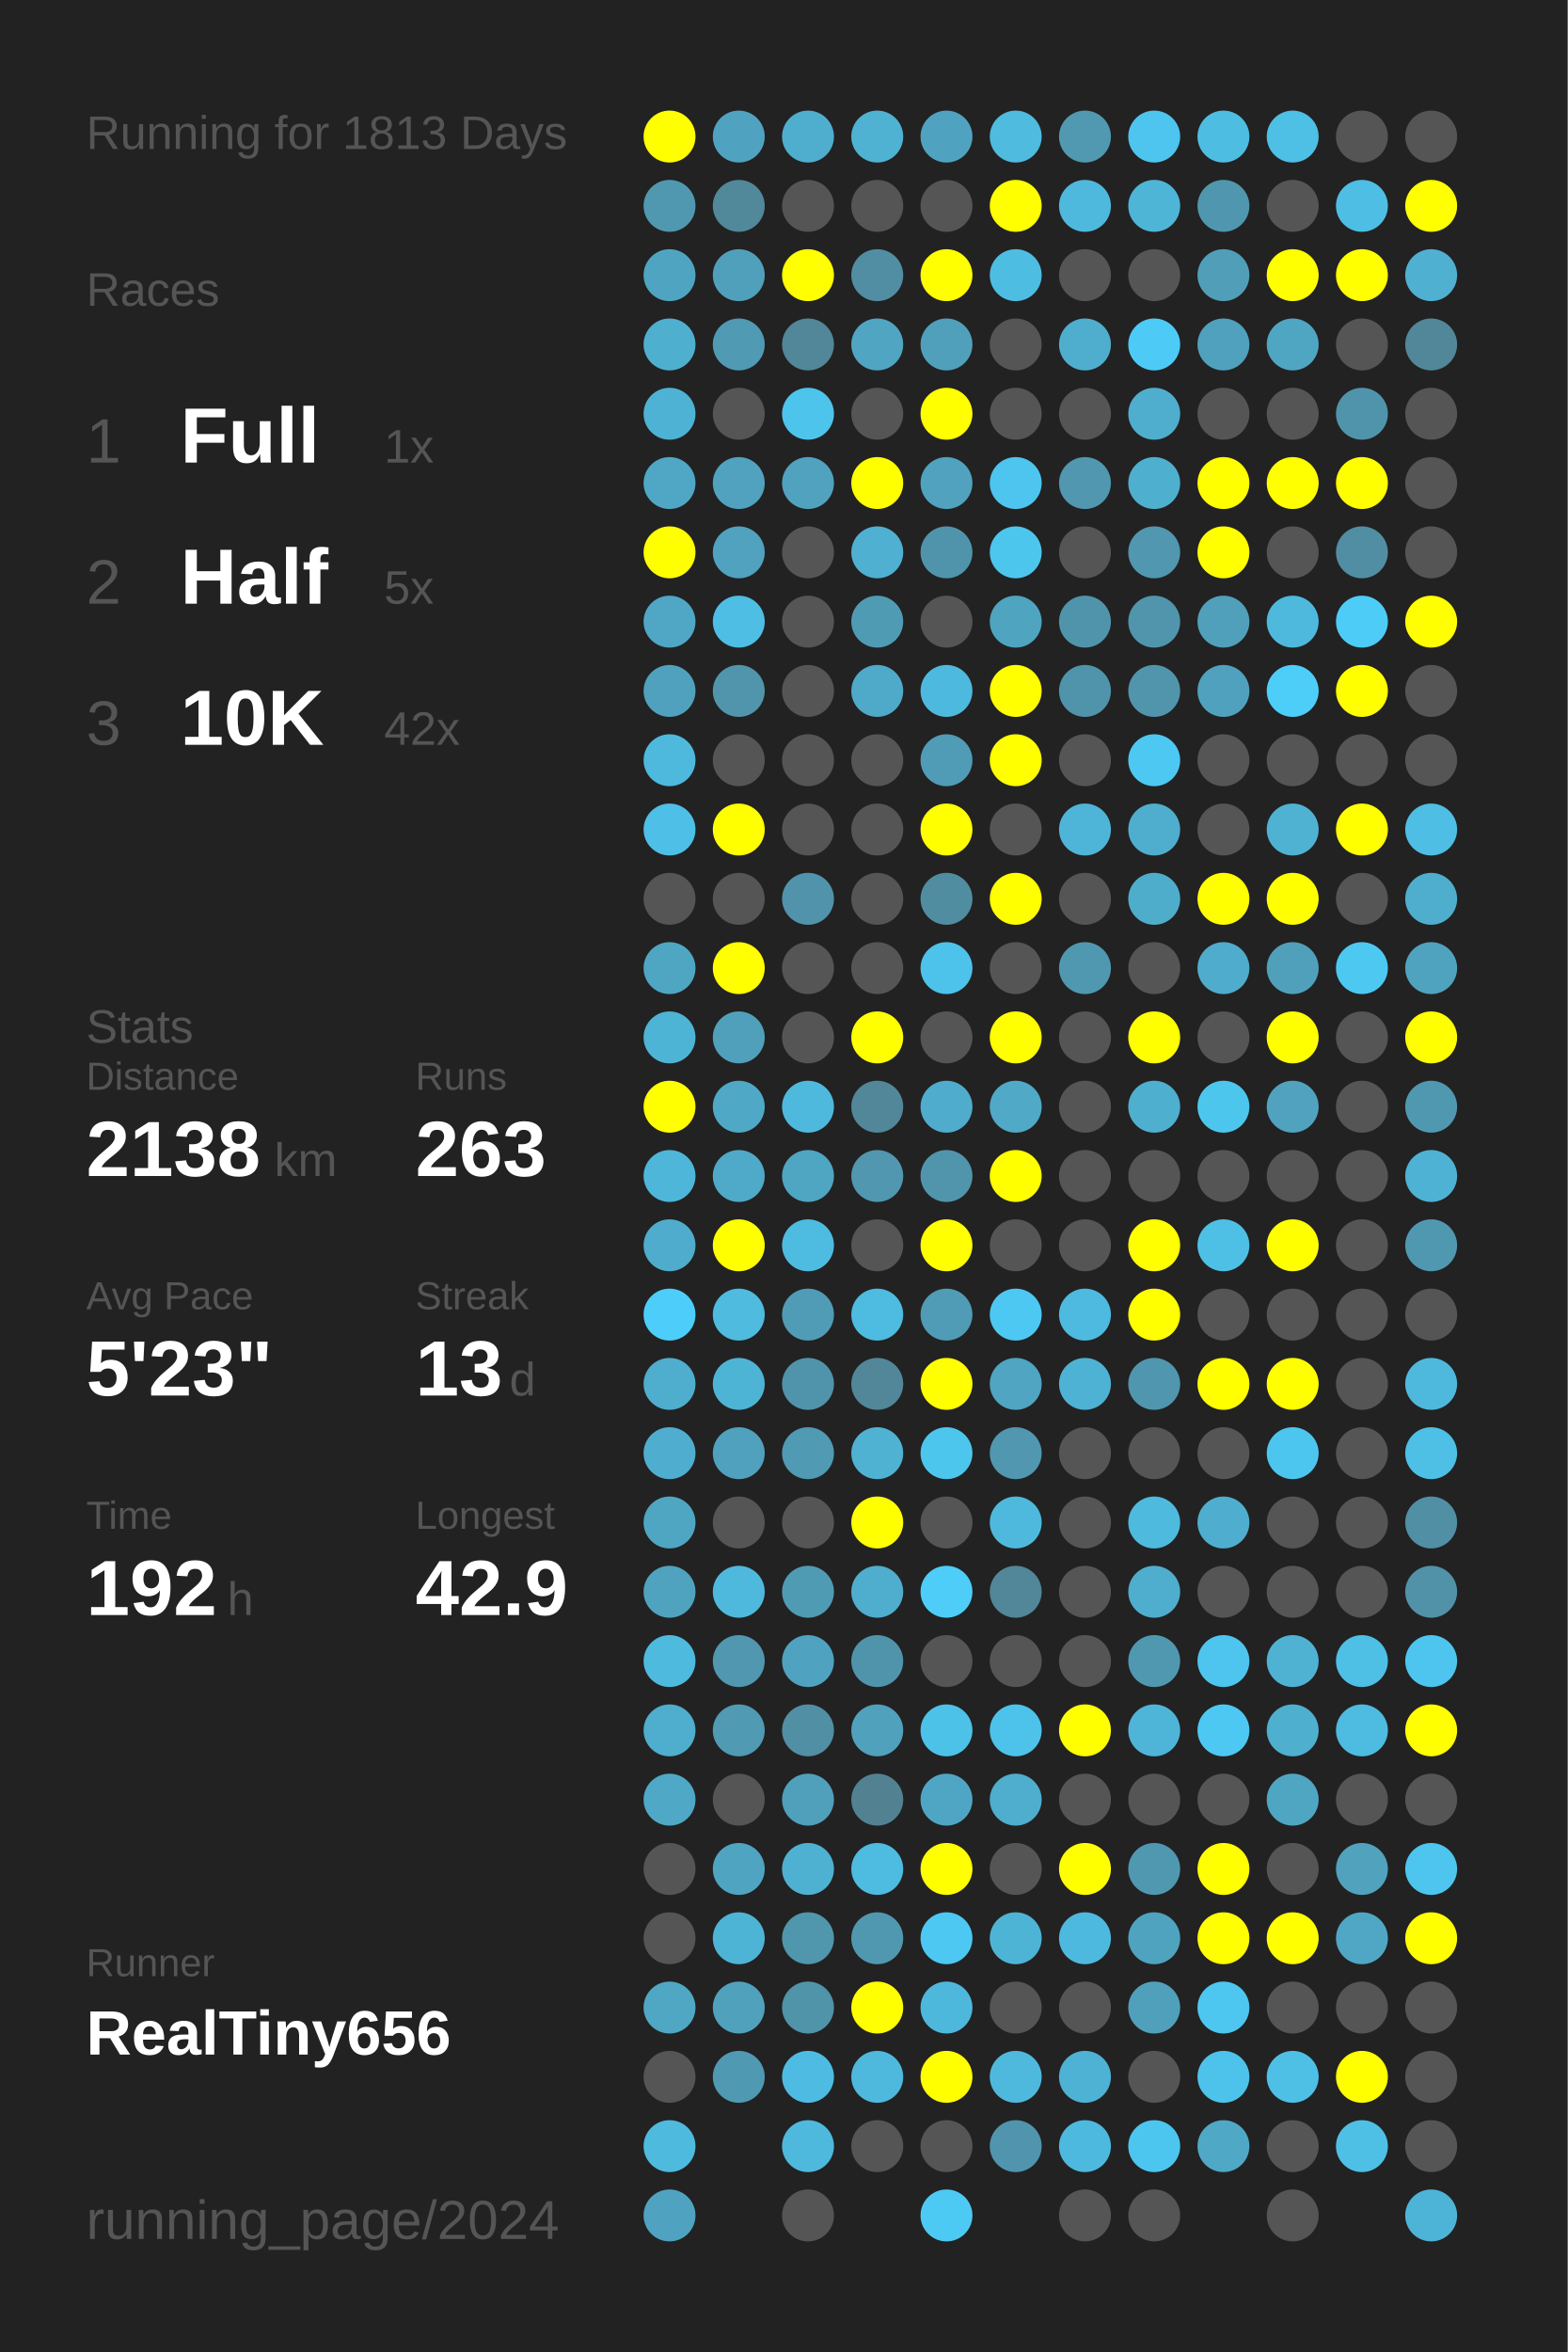
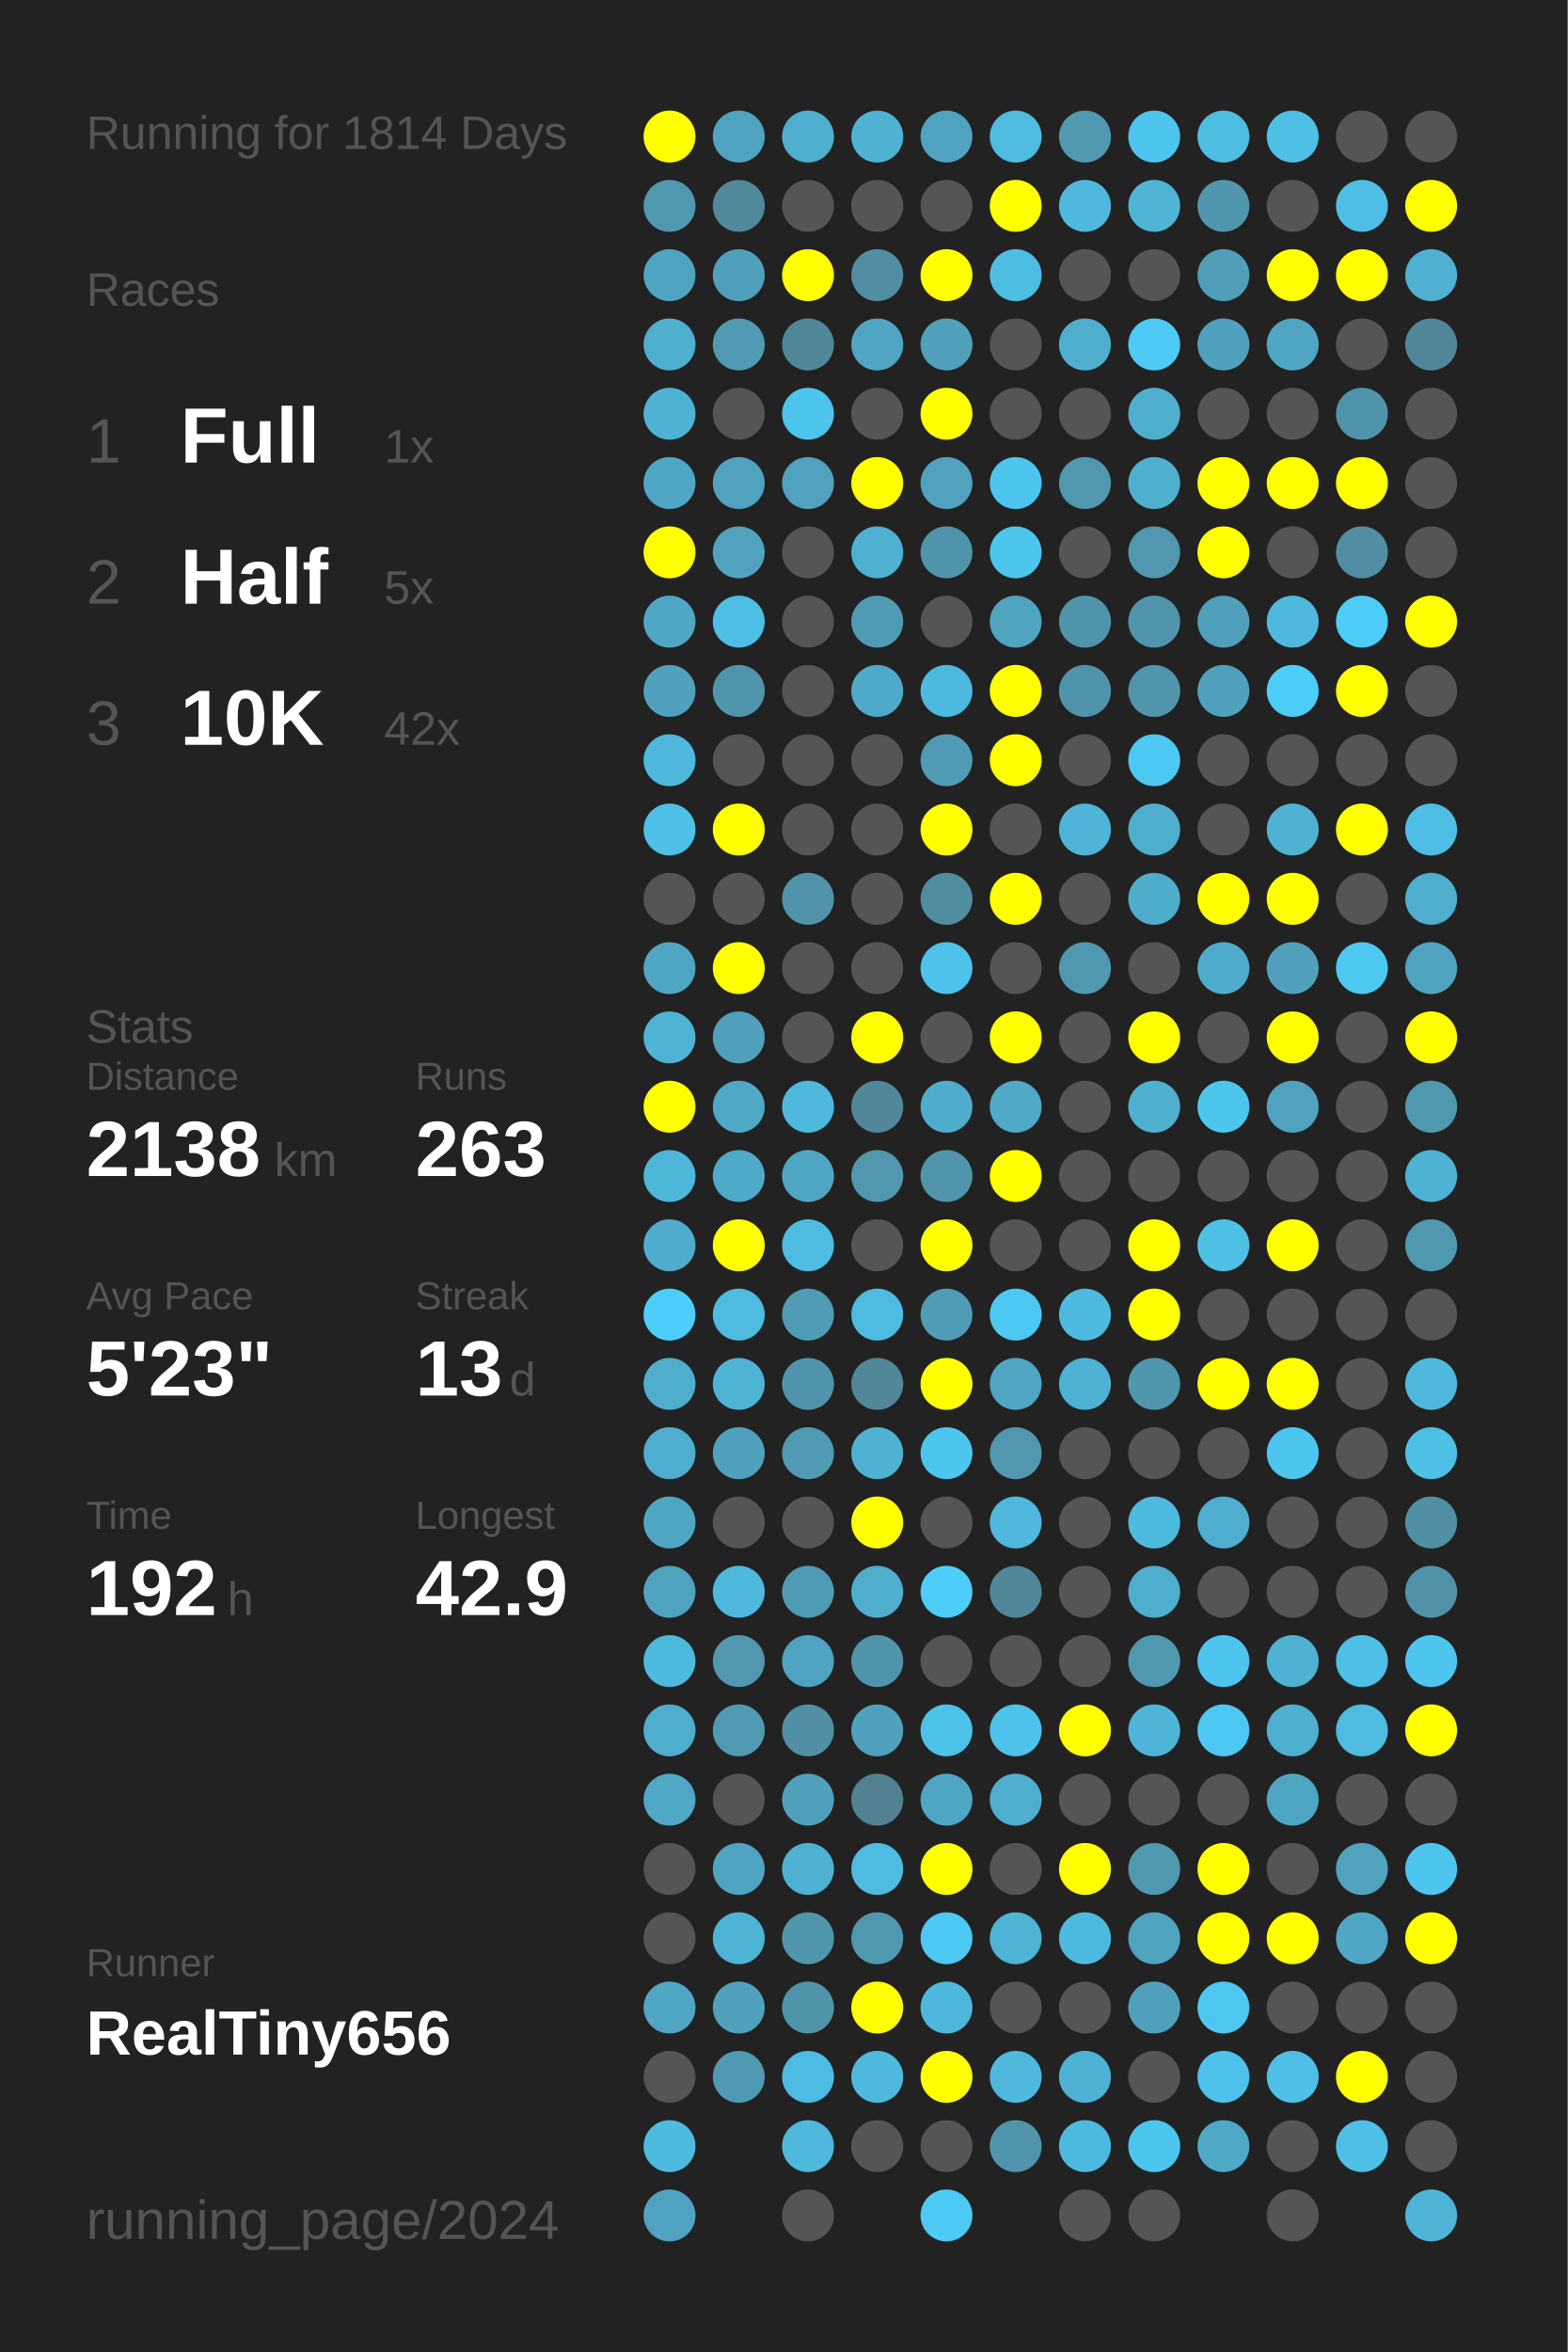
<svg xmlns="http://www.w3.org/2000/svg" baseProfile="full" height="300mm" version="1.1" viewBox="0,0,200,300" width="200mm">
  <defs />
  <rect fill="#222222" height="300" width="200" x="0" y="0" />
-   <text fill="#555555" style="font-size:6px; font-family:Arial;" x="11" y="19">Running for 1813 Days</text>
+   <text fill="#555555" style="font-size:6px; font-family:Arial;" x="11" y="19">Running for 1814 Days</text>
  <text fill="#555555" style="font-size:6px; font-family:Arial;" x="11" y="39">Races</text>
  <text fill="#555555" style="font-size:8px; font-family:Arial;" x="11" y="59">1</text>
  <text fill="#FFFFFF" style="font-size:10px; font-family:Arial; font-weight:bold;" x="23" y="59">Full</text>
  <text fill="#555555" style="font-size:6px; font-family:Arial;" x="49" y="59">1x</text>
  <text fill="#555555" style="font-size:8px; font-family:Arial;" x="11" y="77">2</text>
  <text fill="#FFFFFF" style="font-size:10px; font-family:Arial; font-weight:bold;" x="23" y="77">Half</text>
  <text fill="#555555" style="font-size:6px; font-family:Arial;" x="49" y="77">5x</text>
  <text fill="#555555" style="font-size:8px; font-family:Arial;" x="11" y="95">3</text>
  <text fill="#FFFFFF" style="font-size:10px; font-family:Arial; font-weight:bold;" x="23" y="95">10K</text>
  <text fill="#555555" style="font-size:6px; font-family:Arial;" x="49" y="95">42x</text>
  <text fill="#555555" style="font-size:6px; font-family:Arial;" x="11" y="133">Stats</text>
  <text fill="#555555" style="font-size:5px; font-family:Arial;" x="11" y="139">Distance</text>
  <text fill="#FFFFFF" style="font-size:10px; font-family:Arial; font-weight:bold;" x="11" y="150">2138</text>
  <text fill="#555555" style="font-size:6px; font-family:Arial;" x="35" y="150">km</text>
  <text fill="#555555" style="font-size:5px; font-family:Arial;" x="53" y="139">Runs</text>
  <text fill="#FFFFFF" style="font-size:10px; font-family:Arial; font-weight:bold;" x="53" y="150">263</text>
  <text fill="#555555" style="font-size:5px; font-family:Arial;" x="11" y="167">Avg Pace</text>
  <text fill="#FFFFFF" style="font-size:10px; font-family:Arial; font-weight:bold;" x="11" y="178">5'23"</text>
  <text fill="#555555" style="font-size:5px; font-family:Arial;" x="53" y="167">Streak</text>
  <text fill="#FFFFFF" style="font-size:10px; font-family:Arial; font-weight:bold;" x="53" y="178">13</text>
  <text fill="#555555" style="font-size:6px; font-family:Arial;" x="65" y="178">d</text>
  <text fill="#555555" style="font-size:5px; font-family:Arial;" x="11" y="195">Time</text>
  <text fill="#FFFFFF" style="font-size:10px; font-family:Arial; font-weight:bold;" x="11" y="206">192</text>
  <text fill="#555555" style="font-size:6px; font-family:Arial;" x="29" y="206">h</text>
  <text fill="#555555" style="font-size:5px; font-family:Arial;" x="53" y="195">Longest</text>
  <text fill="#FFFFFF" style="font-size:10px; font-family:Arial; font-weight:bold;" x="53" y="206">42.9</text>
  <text fill="#555555" style="font-size:5px; font-family:Arial;" x="11" y="252.065">Runner</text>
  <text fill="#FFFFFF" style="font-size:8px; font-family:Arial; font-weight:bold;" x="11" y="262.065">RealTiny656</text>
  <text fill="#555555" style="font-size:7px; font-family:Arial;" x="11" y="285.581">running_page/2024</text>
  <circle cx="85.417" cy="17.419" fill="#FFFF00" r="3.312" />
  <circle cx="85.417" cy="26.258" fill="#5098b0" r="3.312" />
  <circle cx="85.417" cy="35.097" fill="#4fa5c1" r="3.312" />
  <circle cx="85.417" cy="43.935" fill="#4fafcf" r="3.312" />
  <circle cx="85.417" cy="52.774" fill="#4eb2d4" r="3.312" />
  <circle cx="85.417" cy="61.613" fill="#4fa7c5" r="3.312" />
  <circle cx="85.417" cy="70.452" fill="#FFFF00" r="3.312" />
  <circle cx="85.417" cy="79.29" fill="#4fa7c5" r="3.312" />
  <circle cx="85.417" cy="88.129" fill="#50a1bd" r="3.312" />
  <circle cx="85.417" cy="96.968" fill="#4eb9dd" r="3.312" />
  <circle cx="85.417" cy="105.806" fill="#4ebfe6" r="3.312" />
  <circle cx="85.417" cy="114.645" fill="#555555" r="3.312" />
  <circle cx="85.417" cy="123.484" fill="#4fa6c3" r="3.312" />
  <circle cx="85.417" cy="132.323" fill="#4eb4d6" r="3.312" />
  <circle cx="85.417" cy="141.161" fill="#FFFF00" r="3.312" />
  <circle cx="85.417" cy="150" fill="#4eb6d9" r="3.312" />
  <circle cx="85.417" cy="158.839" fill="#4faccc" r="3.312" />
  <circle cx="85.417" cy="167.677" fill="#4dcefa" r="3.312" />
  <circle cx="85.417" cy="176.516" fill="#4fadcd" r="3.312" />
  <circle cx="85.417" cy="185.355" fill="#4faecf" r="3.312" />
  <circle cx="85.417" cy="194.194" fill="#4fa6c3" r="3.312" />
  <circle cx="85.417" cy="203.032" fill="#4fa3bf" r="3.312" />
  <circle cx="85.417" cy="211.871" fill="#4ebade" r="3.312" />
  <circle cx="85.417" cy="220.71" fill="#4fadcd" r="3.312" />
  <circle cx="85.417" cy="229.548" fill="#4fa8c6" r="3.312" />
  <circle cx="85.417" cy="238.387" fill="#555555" r="3.312" />
  <circle cx="85.417" cy="247.226" fill="#555555" r="3.312" />
  <circle cx="85.417" cy="256.065" fill="#4fa7c4" r="3.312" />
  <circle cx="85.417" cy="264.903" fill="#555555" r="3.312" />
  <circle cx="85.417" cy="273.742" fill="#4ebade" r="3.312" />
  <circle cx="85.417" cy="282.581" fill="#4fa3c0" r="3.312" />
  <circle cx="94.25" cy="17.419" fill="#4fa3c0" r="3.312" />
  <circle cx="94.25" cy="26.258" fill="#51889a" r="3.312" />
  <circle cx="94.25" cy="35.097" fill="#50a0bb" r="3.312" />
  <circle cx="94.25" cy="43.935" fill="#509ab3" r="3.312" />
  <circle cx="94.25" cy="52.774" fill="#555555" r="3.312" />
  <circle cx="94.25" cy="61.613" fill="#50a2be" r="3.312" />
  <circle cx="94.25" cy="70.452" fill="#50a2be" r="3.312" />
  <circle cx="94.25" cy="79.29" fill="#4ebee4" r="3.312" />
  <circle cx="94.25" cy="88.129" fill="#5095ac" r="3.312" />
  <circle cx="94.25" cy="96.968" fill="#555555" r="3.312" />
  <circle cx="94.25" cy="105.806" fill="#FFFF00" r="3.312" />
  <circle cx="94.25" cy="114.645" fill="#555555" r="3.312" />
  <circle cx="94.25" cy="123.484" fill="#FFFF00" r="3.312" />
  <circle cx="94.25" cy="132.323" fill="#50a0bb" r="3.312" />
  <circle cx="94.25" cy="141.161" fill="#4fa8c6" r="3.312" />
  <circle cx="94.25" cy="150" fill="#4fa9c8" r="3.312" />
  <circle cx="94.25" cy="158.839" fill="#FFFF00" r="3.312" />
  <circle cx="94.25" cy="167.677" fill="#4ebbdf" r="3.312" />
  <circle cx="94.25" cy="176.516" fill="#4eb4d6" r="3.312" />
  <circle cx="94.25" cy="185.355" fill="#50a1bd" r="3.312" />
  <circle cx="94.25" cy="194.194" fill="#555555" r="3.312" />
  <circle cx="94.25" cy="203.032" fill="#4eb9dd" r="3.312" />
  <circle cx="94.25" cy="211.871" fill="#5097af" r="3.312" />
  <circle cx="94.25" cy="220.71" fill="#509ab3" r="3.312" />
  <circle cx="94.25" cy="229.548" fill="#555555" r="3.312" />
  <circle cx="94.25" cy="238.387" fill="#4fa4c1" r="3.312" />
  <circle cx="94.25" cy="247.226" fill="#4eb4d6" r="3.312" />
  <circle cx="94.25" cy="256.065" fill="#50a1bc" r="3.312" />
  <circle cx="94.25" cy="264.903" fill="#5099b2" r="3.312" />
  <circle cx="103.083" cy="17.419" fill="#4faece" r="3.312" />
  <circle cx="103.083" cy="26.258" fill="#555555" r="3.312" />
  <circle cx="103.083" cy="35.097" fill="#FFFF00" r="3.312" />
  <circle cx="103.083" cy="43.935" fill="#518799" r="3.312" />
  <circle cx="103.083" cy="52.774" fill="#4dc4ec" r="3.312" />
  <circle cx="103.083" cy="61.613" fill="#50a2be" r="3.312" />
  <circle cx="103.083" cy="70.452" fill="#555555" r="3.312" />
  <circle cx="103.083" cy="79.29" fill="#555555" r="3.312" />
  <circle cx="103.083" cy="88.129" fill="#555555" r="3.312" />
  <circle cx="103.083" cy="96.968" fill="#555555" r="3.312" />
  <circle cx="103.083" cy="105.806" fill="#555555" r="3.312" />
  <circle cx="103.083" cy="114.645" fill="#5193aa" r="3.312" />
  <circle cx="103.083" cy="123.484" fill="#555555" r="3.312" />
  <circle cx="103.083" cy="132.323" fill="#555555" r="3.312" />
  <circle cx="103.083" cy="141.161" fill="#4eb9dd" r="3.312" />
  <circle cx="103.083" cy="150" fill="#4fa6c3" r="3.312" />
  <circle cx="103.083" cy="158.839" fill="#4ebce1" r="3.312" />
  <circle cx="103.083" cy="167.677" fill="#509cb6" r="3.312" />
  <circle cx="103.083" cy="176.516" fill="#5094ab" r="3.312" />
  <circle cx="103.083" cy="185.355" fill="#509ab3" r="3.312" />
  <circle cx="103.083" cy="194.194" fill="#555555" r="3.312" />
  <circle cx="103.083" cy="203.032" fill="#509bb4" r="3.312" />
  <circle cx="103.083" cy="211.871" fill="#4fa3c0" r="3.312" />
  <circle cx="103.083" cy="220.71" fill="#518fa4" r="3.312" />
  <circle cx="103.083" cy="229.548" fill="#50a0bc" r="3.312" />
  <circle cx="103.083" cy="238.387" fill="#4fb1d2" r="3.312" />
  <circle cx="103.083" cy="247.226" fill="#5096ad" r="3.312" />
  <circle cx="103.083" cy="256.065" fill="#5094aa" r="3.312" />
  <circle cx="103.083" cy="264.903" fill="#4ebce2" r="3.312" />
  <circle cx="103.083" cy="273.742" fill="#4eb9dd" r="3.312" />
  <circle cx="103.083" cy="282.581" fill="#555555" r="3.312" />
  <circle cx="111.917" cy="17.419" fill="#4fb2d3" r="3.312" />
  <circle cx="111.917" cy="26.258" fill="#555555" r="3.312" />
  <circle cx="111.917" cy="35.097" fill="#518ea3" r="3.312" />
  <circle cx="111.917" cy="43.935" fill="#4fa5c2" r="3.312" />
  <circle cx="111.917" cy="52.774" fill="#555555" r="3.312" />
  <circle cx="111.917" cy="61.613" fill="#FFFF00" r="3.312" />
  <circle cx="111.917" cy="70.452" fill="#4fb0d1" r="3.312" />
  <circle cx="111.917" cy="79.29" fill="#509bb4" r="3.312" />
  <circle cx="111.917" cy="88.129" fill="#4fa9c8" r="3.312" />
  <circle cx="111.917" cy="96.968" fill="#555555" r="3.312" />
  <circle cx="111.917" cy="105.806" fill="#555555" r="3.312" />
  <circle cx="111.917" cy="114.645" fill="#555555" r="3.312" />
  <circle cx="111.917" cy="123.484" fill="#555555" r="3.312" />
  <circle cx="111.917" cy="132.323" fill="#FFFF00" r="3.312" />
  <circle cx="111.917" cy="141.161" fill="#518799" r="3.312" />
  <circle cx="111.917" cy="150" fill="#5097af" r="3.312" />
  <circle cx="111.917" cy="158.839" fill="#555555" r="3.312" />
  <circle cx="111.917" cy="167.677" fill="#4ebbe0" r="3.312" />
  <circle cx="111.917" cy="176.516" fill="#518799" r="3.312" />
  <circle cx="111.917" cy="185.355" fill="#4fb2d3" r="3.312" />
  <circle cx="111.917" cy="194.194" fill="#FFFF00" r="3.312" />
  <circle cx="111.917" cy="203.032" fill="#4fadcd" r="3.312" />
  <circle cx="111.917" cy="211.871" fill="#5094ab" r="3.312" />
  <circle cx="111.917" cy="220.71" fill="#50a1bc" r="3.312" />
  <circle cx="111.917" cy="229.548" fill="#528292" r="3.312" />
  <circle cx="111.917" cy="238.387" fill="#4ebbe0" r="3.312" />
  <circle cx="111.917" cy="247.226" fill="#5098b0" r="3.312" />
  <circle cx="111.917" cy="256.065" fill="#FFFF00" r="3.312" />
  <circle cx="111.917" cy="264.903" fill="#4eb9dd" r="3.312" />
  <circle cx="111.917" cy="273.742" fill="#555555" r="3.312" />
  <circle cx="120.75" cy="17.419" fill="#4fa3c0" r="3.312" />
  <circle cx="120.75" cy="26.258" fill="#555555" r="3.312" />
  <circle cx="120.75" cy="35.097" fill="#FFFF00" r="3.312" />
  <circle cx="120.75" cy="43.935" fill="#50a0bb" r="3.312" />
  <circle cx="120.75" cy="52.774" fill="#FFFF00" r="3.312" />
  <circle cx="120.75" cy="61.613" fill="#50a2be" r="3.312" />
  <circle cx="120.75" cy="70.452" fill="#5094ab" r="3.312" />
  <circle cx="120.75" cy="79.29" fill="#555555" r="3.312" />
  <circle cx="120.75" cy="88.129" fill="#4eb9de" r="3.312" />
  <circle cx="120.75" cy="96.968" fill="#509bb5" r="3.312" />
  <circle cx="120.75" cy="105.806" fill="#FFFF00" r="3.312" />
  <circle cx="120.75" cy="114.645" fill="#518da1" r="3.312" />
  <circle cx="120.75" cy="123.484" fill="#4dc2ea" r="3.312" />
  <circle cx="120.75" cy="132.323" fill="#555555" r="3.312" />
  <circle cx="120.75" cy="141.161" fill="#4faccc" r="3.312" />
  <circle cx="120.75" cy="150" fill="#5095ac" r="3.312" />
  <circle cx="120.75" cy="158.839" fill="#FFFF00" r="3.312" />
  <circle cx="120.75" cy="167.677" fill="#509bb5" r="3.312" />
  <circle cx="120.75" cy="176.516" fill="#FFFF00" r="3.312" />
  <circle cx="120.75" cy="185.355" fill="#4dc6ee" r="3.312" />
  <circle cx="120.75" cy="194.194" fill="#555555" r="3.312" />
  <circle cx="120.75" cy="203.032" fill="#4dcdf8" r="3.312" />
  <circle cx="120.75" cy="211.871" fill="#555555" r="3.312" />
  <circle cx="120.75" cy="220.71" fill="#4dc2e9" r="3.312" />
  <circle cx="120.75" cy="229.548" fill="#4fa6c4" r="3.312" />
  <circle cx="120.75" cy="238.387" fill="#FFFF00" r="3.312" />
  <circle cx="120.75" cy="247.226" fill="#4dc8f2" r="3.312" />
  <circle cx="120.75" cy="256.065" fill="#4eb8dc" r="3.312" />
  <circle cx="120.75" cy="264.903" fill="#FFFF00" r="3.312" />
  <circle cx="120.75" cy="273.742" fill="#555555" r="3.312" />
  <circle cx="120.75" cy="282.581" fill="#4dcaf4" r="3.312" />
  <circle cx="129.583" cy="17.419" fill="#4ebbdf" r="3.312" />
  <circle cx="129.583" cy="26.258" fill="#FFFF00" r="3.312" />
  <circle cx="129.583" cy="35.097" fill="#4ebde2" r="3.312" />
  <circle cx="129.583" cy="43.935" fill="#555555" r="3.312" />
  <circle cx="129.583" cy="52.774" fill="#555555" r="3.312" />
  <circle cx="129.583" cy="61.613" fill="#4dc5ee" r="3.312" />
  <circle cx="129.583" cy="70.452" fill="#4dc6ee" r="3.312" />
  <circle cx="129.583" cy="79.29" fill="#4fa4c0" r="3.312" />
  <circle cx="129.583" cy="88.129" fill="#FFFF00" r="3.312" />
  <circle cx="129.583" cy="96.968" fill="#FFFF00" r="3.312" />
  <circle cx="129.583" cy="105.806" fill="#555555" r="3.312" />
  <circle cx="129.583" cy="114.645" fill="#FFFF00" r="3.312" />
  <circle cx="129.583" cy="123.484" fill="#555555" r="3.312" />
  <circle cx="129.583" cy="132.323" fill="#FFFF00" r="3.312" />
  <circle cx="129.583" cy="141.161" fill="#4fa9c7" r="3.312" />
  <circle cx="129.583" cy="150" fill="#FFFF00" r="3.312" />
  <circle cx="129.583" cy="158.839" fill="#555555" r="3.312" />
  <circle cx="129.583" cy="167.677" fill="#4dc8f2" r="3.312" />
  <circle cx="129.583" cy="176.516" fill="#4fa5c2" r="3.312" />
  <circle cx="129.583" cy="185.355" fill="#5097af" r="3.312" />
  <circle cx="129.583" cy="194.194" fill="#4eb9dd" r="3.312" />
  <circle cx="129.583" cy="203.032" fill="#518799" r="3.312" />
  <circle cx="129.583" cy="211.871" fill="#555555" r="3.312" />
  <circle cx="129.583" cy="220.71" fill="#4dc2ea" r="3.312" />
  <circle cx="129.583" cy="229.548" fill="#4faece" r="3.312" />
  <circle cx="129.583" cy="238.387" fill="#555555" r="3.312" />
  <circle cx="129.583" cy="247.226" fill="#4eb4d6" r="3.312" />
  <circle cx="129.583" cy="256.065" fill="#555555" r="3.312" />
  <circle cx="129.583" cy="264.903" fill="#4eb9dd" r="3.312" />
  <circle cx="129.583" cy="273.742" fill="#5095ad" r="3.312" />
  <circle cx="138.417" cy="17.419" fill="#5099b1" r="3.312" />
  <circle cx="138.417" cy="26.258" fill="#4eb9dd" r="3.312" />
  <circle cx="138.417" cy="35.097" fill="#555555" r="3.312" />
  <circle cx="138.417" cy="43.935" fill="#4faece" r="3.312" />
  <circle cx="138.417" cy="52.774" fill="#555555" r="3.312" />
  <circle cx="138.417" cy="61.613" fill="#5097af" r="3.312" />
  <circle cx="138.417" cy="70.452" fill="#555555" r="3.312" />
  <circle cx="138.417" cy="79.29" fill="#5094ab" r="3.312" />
  <circle cx="138.417" cy="88.129" fill="#5094ab" r="3.312" />
  <circle cx="138.417" cy="96.968" fill="#555555" r="3.312" />
  <circle cx="138.417" cy="105.806" fill="#4eb5d8" r="3.312" />
  <circle cx="138.417" cy="114.645" fill="#555555" r="3.312" />
  <circle cx="138.417" cy="123.484" fill="#5098b0" r="3.312" />
  <circle cx="138.417" cy="132.323" fill="#555555" r="3.312" />
  <circle cx="138.417" cy="141.161" fill="#555555" r="3.312" />
  <circle cx="138.417" cy="150" fill="#555555" r="3.312" />
  <circle cx="138.417" cy="158.839" fill="#555555" r="3.312" />
  <circle cx="138.417" cy="167.677" fill="#4ebadf" r="3.312" />
  <circle cx="138.417" cy="176.516" fill="#4eb2d4" r="3.312" />
  <circle cx="138.417" cy="185.355" fill="#555555" r="3.312" />
  <circle cx="138.417" cy="194.194" fill="#555555" r="3.312" />
  <circle cx="138.417" cy="203.032" fill="#555555" r="3.312" />
  <circle cx="138.417" cy="211.871" fill="#555555" r="3.312" />
  <circle cx="138.417" cy="220.71" fill="#FFFF00" r="3.312" />
  <circle cx="138.417" cy="229.548" fill="#555555" r="3.312" />
  <circle cx="138.417" cy="238.387" fill="#FFFF00" r="3.312" />
  <circle cx="138.417" cy="247.226" fill="#4eb9de" r="3.312" />
  <circle cx="138.417" cy="256.065" fill="#555555" r="3.312" />
  <circle cx="138.417" cy="264.903" fill="#4eb2d4" r="3.312" />
  <circle cx="138.417" cy="273.742" fill="#4eb9de" r="3.312" />
  <circle cx="138.417" cy="282.581" fill="#555555" r="3.312" />
  <circle cx="147.25" cy="17.419" fill="#4dc5ee" r="3.312" />
  <circle cx="147.25" cy="26.258" fill="#4eb5d7" r="3.312" />
  <circle cx="147.25" cy="35.097" fill="#555555" r="3.312" />
  <circle cx="147.25" cy="43.935" fill="#4dcbf6" r="3.312" />
  <circle cx="147.25" cy="52.774" fill="#4faece" r="3.312" />
  <circle cx="147.25" cy="61.613" fill="#4fafcf" r="3.312" />
  <circle cx="147.25" cy="70.452" fill="#5097af" r="3.312" />
  <circle cx="147.25" cy="79.29" fill="#5095ac" r="3.312" />
  <circle cx="147.25" cy="88.129" fill="#5095ac" r="3.312" />
  <circle cx="147.25" cy="96.968" fill="#4dc8f2" r="3.312" />
  <circle cx="147.25" cy="105.806" fill="#4faece" r="3.312" />
  <circle cx="147.25" cy="114.645" fill="#4fadcc" r="3.312" />
  <circle cx="147.25" cy="123.484" fill="#555555" r="3.312" />
  <circle cx="147.25" cy="132.323" fill="#FFFF00" r="3.312" />
  <circle cx="147.25" cy="141.161" fill="#4fafcf" r="3.312" />
  <circle cx="147.25" cy="150" fill="#555555" r="3.312" />
  <circle cx="147.25" cy="158.839" fill="#FFFF00" r="3.312" />
  <circle cx="147.25" cy="167.677" fill="#FFFF00" r="3.312" />
  <circle cx="147.25" cy="176.516" fill="#5096ae" r="3.312" />
  <circle cx="147.25" cy="185.355" fill="#555555" r="3.312" />
  <circle cx="147.25" cy="194.194" fill="#4ebade" r="3.312" />
  <circle cx="147.25" cy="203.032" fill="#4fadcd" r="3.312" />
  <circle cx="147.25" cy="211.871" fill="#5098b0" r="3.312" />
  <circle cx="147.25" cy="220.71" fill="#4eb5d8" r="3.312" />
  <circle cx="147.25" cy="229.548" fill="#555555" r="3.312" />
  <circle cx="147.25" cy="238.387" fill="#5098b0" r="3.312" />
  <circle cx="147.25" cy="247.226" fill="#4fa3bf" r="3.312" />
  <circle cx="147.25" cy="256.065" fill="#50a0bb" r="3.312" />
  <circle cx="147.25" cy="264.903" fill="#555555" r="3.312" />
  <circle cx="147.25" cy="273.742" fill="#4dc6ef" r="3.312" />
  <circle cx="147.25" cy="282.581" fill="#555555" r="3.312" />
  <circle cx="156.083" cy="17.419" fill="#4ebde2" r="3.312" />
  <circle cx="156.083" cy="26.258" fill="#5096ae" r="3.312" />
  <circle cx="156.083" cy="35.097" fill="#509eb8" r="3.312" />
  <circle cx="156.083" cy="43.935" fill="#50a1bd" r="3.312" />
  <circle cx="156.083" cy="52.774" fill="#555555" r="3.312" />
  <circle cx="156.083" cy="61.613" fill="#FFFF00" r="3.312" />
  <circle cx="156.083" cy="70.452" fill="#FFFF00" r="3.312" />
  <circle cx="156.083" cy="79.29" fill="#50a0bb" r="3.312" />
  <circle cx="156.083" cy="88.129" fill="#50a1bd" r="3.312" />
  <circle cx="156.083" cy="96.968" fill="#555555" r="3.312" />
  <circle cx="156.083" cy="105.806" fill="#555555" r="3.312" />
  <circle cx="156.083" cy="114.645" fill="#FFFF00" r="3.312" />
  <circle cx="156.083" cy="123.484" fill="#4faccc" r="3.312" />
  <circle cx="156.083" cy="132.323" fill="#555555" r="3.312" />
  <circle cx="156.083" cy="141.161" fill="#4dc6ee" r="3.312" />
  <circle cx="156.083" cy="150" fill="#555555" r="3.312" />
  <circle cx="156.083" cy="158.839" fill="#4ec0e6" r="3.312" />
  <circle cx="156.083" cy="167.677" fill="#555555" r="3.312" />
  <circle cx="156.083" cy="176.516" fill="#FFFF00" r="3.312" />
  <circle cx="156.083" cy="185.355" fill="#555555" r="3.312" />
  <circle cx="156.083" cy="194.194" fill="#4faecf" r="3.312" />
  <circle cx="156.083" cy="203.032" fill="#555555" r="3.312" />
  <circle cx="156.083" cy="211.871" fill="#4dc5ee" r="3.312" />
  <circle cx="156.083" cy="220.71" fill="#4dc8f2" r="3.312" />
  <circle cx="156.083" cy="229.548" fill="#555555" r="3.312" />
  <circle cx="156.083" cy="238.387" fill="#FFFF00" r="3.312" />
  <circle cx="156.083" cy="247.226" fill="#FFFF00" r="3.312" />
  <circle cx="156.083" cy="256.065" fill="#4dc7f0" r="3.312" />
  <circle cx="156.083" cy="264.903" fill="#4dc3eb" r="3.312" />
  <circle cx="156.083" cy="273.742" fill="#4fa8c6" r="3.312" />
  <circle cx="164.917" cy="17.419" fill="#4ebfe5" r="3.312" />
  <circle cx="164.917" cy="26.258" fill="#555555" r="3.312" />
  <circle cx="164.917" cy="35.097" fill="#FFFF00" r="3.312" />
  <circle cx="164.917" cy="43.935" fill="#4fa6c3" r="3.312" />
  <circle cx="164.917" cy="52.774" fill="#555555" r="3.312" />
  <circle cx="164.917" cy="61.613" fill="#FFFF00" r="3.312" />
  <circle cx="164.917" cy="70.452" fill="#555555" r="3.312" />
  <circle cx="164.917" cy="79.29" fill="#4eb9dd" r="3.312" />
  <circle cx="164.917" cy="88.129" fill="#4dcef9" r="3.312" />
  <circle cx="164.917" cy="96.968" fill="#555555" r="3.312" />
  <circle cx="164.917" cy="105.806" fill="#4fb2d3" r="3.312" />
  <circle cx="164.917" cy="114.645" fill="#FFFF00" r="3.312" />
  <circle cx="164.917" cy="123.484" fill="#50a0bb" r="3.312" />
  <circle cx="164.917" cy="132.323" fill="#FFFF00" r="3.312" />
  <circle cx="164.917" cy="141.161" fill="#50a2be" r="3.312" />
  <circle cx="164.917" cy="150" fill="#555555" r="3.312" />
  <circle cx="164.917" cy="158.839" fill="#FFFF00" r="3.312" />
  <circle cx="164.917" cy="167.677" fill="#555555" r="3.312" />
  <circle cx="164.917" cy="176.516" fill="#FFFF00" r="3.312" />
  <circle cx="164.917" cy="185.355" fill="#4dc6ef" r="3.312" />
  <circle cx="164.917" cy="194.194" fill="#555555" r="3.312" />
  <circle cx="164.917" cy="203.032" fill="#555555" r="3.312" />
  <circle cx="164.917" cy="211.871" fill="#4fb2d3" r="3.312" />
  <circle cx="164.917" cy="220.71" fill="#4fafcf" r="3.312" />
  <circle cx="164.917" cy="229.548" fill="#4fa6c3" r="3.312" />
  <circle cx="164.917" cy="238.387" fill="#555555" r="3.312" />
  <circle cx="164.917" cy="247.226" fill="#FFFF00" r="3.312" />
  <circle cx="164.917" cy="256.065" fill="#555555" r="3.312" />
  <circle cx="164.917" cy="264.903" fill="#4ec0e6" r="3.312" />
  <circle cx="164.917" cy="273.742" fill="#555555" r="3.312" />
  <circle cx="164.917" cy="282.581" fill="#555555" r="3.312" />
  <circle cx="173.75" cy="17.419" fill="#555555" r="3.312" />
  <circle cx="173.75" cy="26.258" fill="#4ebee4" r="3.312" />
  <circle cx="173.75" cy="35.097" fill="#FFFF00" r="3.312" />
  <circle cx="173.75" cy="43.935" fill="#555555" r="3.312" />
  <circle cx="173.75" cy="52.774" fill="#5094ab" r="3.312" />
  <circle cx="173.75" cy="61.613" fill="#FFFF00" r="3.312" />
  <circle cx="173.75" cy="70.452" fill="#518ea3" r="3.312" />
  <circle cx="173.75" cy="79.29" fill="#4dccf7" r="3.312" />
  <circle cx="173.75" cy="88.129" fill="#FFFF00" r="3.312" />
  <circle cx="173.75" cy="96.968" fill="#555555" r="3.312" />
  <circle cx="173.75" cy="105.806" fill="#FFFF00" r="3.312" />
  <circle cx="173.75" cy="114.645" fill="#555555" r="3.312" />
  <circle cx="173.75" cy="123.484" fill="#4dc8f1" r="3.312" />
  <circle cx="173.75" cy="132.323" fill="#555555" r="3.312" />
  <circle cx="173.75" cy="141.161" fill="#555555" r="3.312" />
  <circle cx="173.75" cy="150" fill="#555555" r="3.312" />
  <circle cx="173.75" cy="158.839" fill="#555555" r="3.312" />
  <circle cx="173.75" cy="167.677" fill="#555555" r="3.312" />
  <circle cx="173.75" cy="176.516" fill="#555555" r="3.312" />
  <circle cx="173.75" cy="185.355" fill="#555555" r="3.312" />
  <circle cx="173.75" cy="194.194" fill="#555555" r="3.312" />
  <circle cx="173.75" cy="203.032" fill="#555555" r="3.312" />
  <circle cx="173.75" cy="211.871" fill="#4ebfe5" r="3.312" />
  <circle cx="173.75" cy="220.71" fill="#4ebbe0" r="3.312" />
  <circle cx="173.75" cy="229.548" fill="#555555" r="3.312" />
  <circle cx="173.75" cy="238.387" fill="#50a2bd" r="3.312" />
  <circle cx="173.75" cy="247.226" fill="#4fa7c5" r="3.312" />
  <circle cx="173.75" cy="256.065" fill="#555555" r="3.312" />
  <circle cx="173.75" cy="264.903" fill="#FFFF00" r="3.312" />
  <circle cx="173.75" cy="273.742" fill="#4ec0e6" r="3.312" />
  <circle cx="182.583" cy="17.419" fill="#555555" r="3.312" />
  <circle cx="182.583" cy="26.258" fill="#FFFF00" r="3.312" />
  <circle cx="182.583" cy="35.097" fill="#4fb0d1" r="3.312" />
  <circle cx="182.583" cy="43.935" fill="#518799" r="3.312" />
  <circle cx="182.583" cy="52.774" fill="#555555" r="3.312" />
  <circle cx="182.583" cy="61.613" fill="#555555" r="3.312" />
  <circle cx="182.583" cy="70.452" fill="#555555" r="3.312" />
  <circle cx="182.583" cy="79.29" fill="#FFFF00" r="3.312" />
  <circle cx="182.583" cy="88.129" fill="#555555" r="3.312" />
  <circle cx="182.583" cy="96.968" fill="#555555" r="3.312" />
  <circle cx="182.583" cy="105.806" fill="#4ebee4" r="3.312" />
  <circle cx="182.583" cy="114.645" fill="#4faece" r="3.312" />
  <circle cx="182.583" cy="123.484" fill="#4fa3bf" r="3.312" />
  <circle cx="182.583" cy="132.323" fill="#FFFF00" r="3.312" />
  <circle cx="182.583" cy="141.161" fill="#5098b0" r="3.312" />
  <circle cx="182.583" cy="150" fill="#4eb2d4" r="3.312" />
  <circle cx="182.583" cy="158.839" fill="#5098b0" r="3.312" />
  <circle cx="182.583" cy="167.677" fill="#555555" r="3.312" />
  <circle cx="182.583" cy="176.516" fill="#4eb9dd" r="3.312" />
  <circle cx="182.583" cy="185.355" fill="#4ebfe5" r="3.312" />
  <circle cx="182.583" cy="194.194" fill="#518fa4" r="3.312" />
  <circle cx="182.583" cy="203.032" fill="#5192a8" r="3.312" />
  <circle cx="182.583" cy="211.871" fill="#4dc5ee" r="3.312" />
  <circle cx="182.583" cy="220.71" fill="#FFFF00" r="3.312" />
  <circle cx="182.583" cy="229.548" fill="#555555" r="3.312" />
  <circle cx="182.583" cy="238.387" fill="#4dc5ee" r="3.312" />
  <circle cx="182.583" cy="247.226" fill="#FFFF00" r="3.312" />
  <circle cx="182.583" cy="256.065" fill="#555555" r="3.312" />
  <circle cx="182.583" cy="264.903" fill="#555555" r="3.312" />
  <circle cx="182.583" cy="273.742" fill="#555555" r="3.312" />
  <circle cx="182.583" cy="282.581" fill="#4eb4d7" r="3.312" />
</svg>
